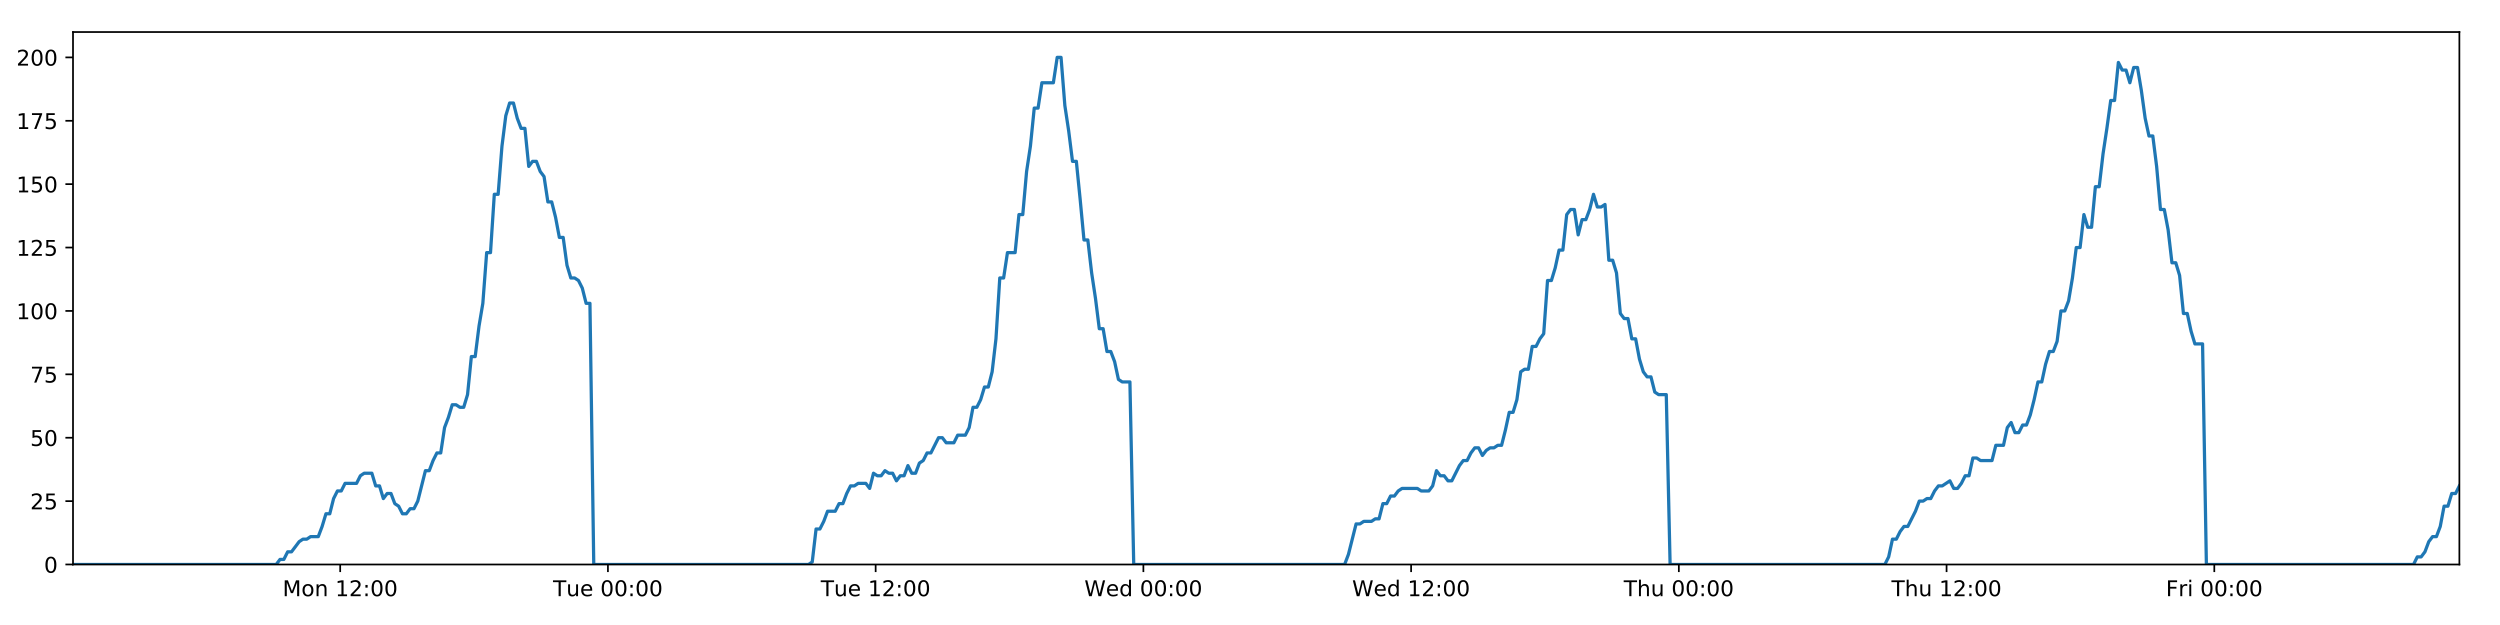
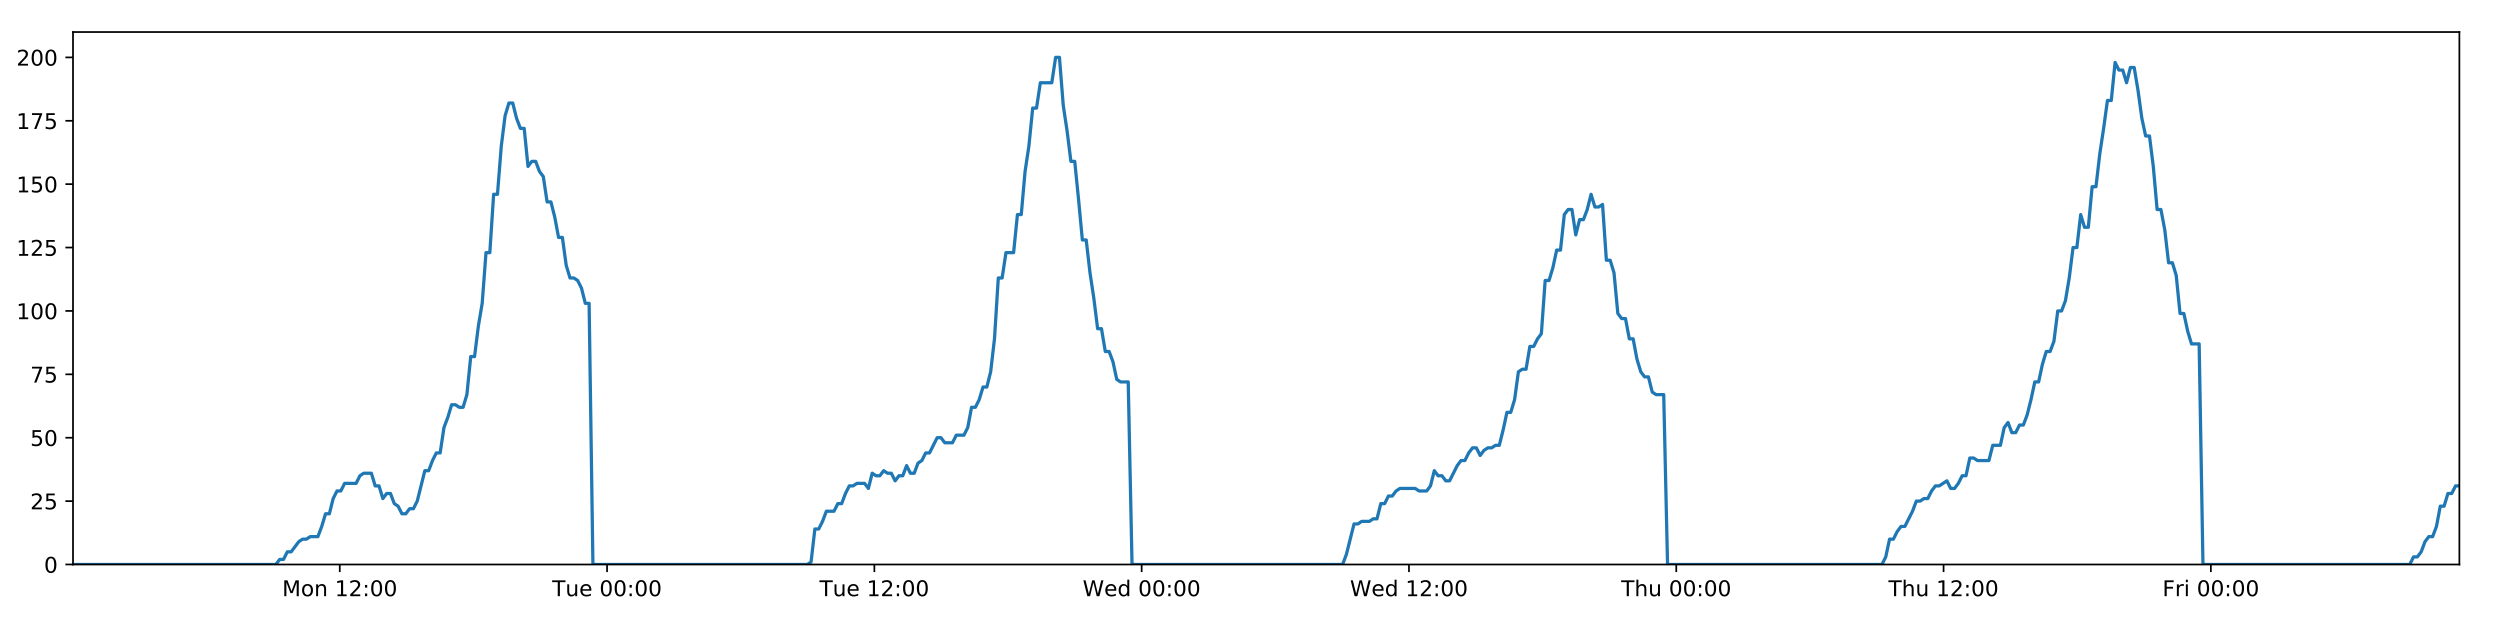
<svg xmlns="http://www.w3.org/2000/svg" xmlns:xlink="http://www.w3.org/1999/xlink" height="288pt" version="1.1" viewBox="0 0 1152 288" width="1152pt">
  <defs>
    <style type="text/css">
*{stroke-linecap:butt;stroke-linejoin:round;}
  </style>
  </defs>
  <g id="figure_1">
    <g id="patch_1">
      <path d="M 0 288  L 1152 288  L 1152 0  L 0 0  z " style="fill:#ffffff;" />
    </g>
    <g id="axes_1">
      <g id="patch_2">
        <path d="M 33.64 260.12  L 1133.28 260.12  L 1133.28 14.76  L 33.64 14.76  z " style="fill:#ffffff;" />
      </g>
      <g id="matplotlib.axis_1">
        <g id="xtick_1">
          <g id="line2d_1">
            <defs>
-               <path d="M 0 0  L 0 3.5  " id="mfbfe2614f0" style="stroke:#000000;stroke-width:0.8;" />
-             </defs>
-             <g>
-               <use style="stroke:#000000;stroke-width:0.8;" x="156.76" xlink:href="#mfbfe2614f0" y="260.12" />
+               <path d="M 0 0  L 0 3.5  " id="mfef1133562" style="stroke:#000000;stroke-width:0.8;" />
+             </defs>
+             <g>
+               <use style="stroke:#000000;stroke-width:0.8;" x="156.562" xlink:href="#mfef1133562" y="260.12" />
            </g>
          </g>
          <g id="text_1">
            <defs>
              <path d="M 9.812 72.906  L 24.516 72.906  L 43.109 23.297  L 61.812 72.906  L 76.516 72.906  L 76.516 0  L 66.891 0  L 66.891 64.016  L 48.094 14.016  L 38.188 14.016  L 19.391 64.016  L 19.391 0  L 9.812 0  z " id="DejaVuSans-77" />
              <path d="M 30.609 48.391  Q 23.391 48.391 19.188 42.75  Q 14.984 37.109 14.984 27.297  Q 14.984 17.484 19.156 11.844  Q 23.344 6.203 30.609 6.203  Q 37.797 6.203 41.984 11.859  Q 46.188 17.531 46.188 27.297  Q 46.188 37.016 41.984 42.703  Q 37.797 48.391 30.609 48.391  z M 30.609 56  Q 42.328 56 49.016 48.375  Q 55.719 40.766 55.719 27.297  Q 55.719 13.875 49.016 6.219  Q 42.328 -1.422 30.609 -1.422  Q 18.844 -1.422 12.172 6.219  Q 5.516 13.875 5.516 27.297  Q 5.516 40.766 12.172 48.375  Q 18.844 56 30.609 56  z " id="DejaVuSans-111" />
              <path d="M 54.891 33.016  L 54.891 0  L 45.906 0  L 45.906 32.719  Q 45.906 40.484 42.875 44.328  Q 39.844 48.188 33.797 48.188  Q 26.516 48.188 22.312 43.547  Q 18.109 38.922 18.109 30.906  L 18.109 0  L 9.078 0  L 9.078 54.688  L 18.109 54.688  L 18.109 46.188  Q 21.344 51.125 25.703 53.562  Q 30.078 56 35.797 56  Q 45.219 56 50.047 50.172  Q 54.891 44.344 54.891 33.016  z " id="DejaVuSans-110" />
              <path id="DejaVuSans-32" />
              <path d="M 12.406 8.297  L 28.516 8.297  L 28.516 63.922  L 10.984 60.406  L 10.984 69.391  L 28.422 72.906  L 38.281 72.906  L 38.281 8.297  L 54.391 8.297  L 54.391 0  L 12.406 0  z " id="DejaVuSans-49" />
              <path d="M 19.188 8.297  L 53.609 8.297  L 53.609 0  L 7.328 0  L 7.328 8.297  Q 12.938 14.109 22.625 23.891  Q 32.328 33.688 34.812 36.531  Q 39.547 41.844 41.422 45.531  Q 43.312 49.219 43.312 52.781  Q 43.312 58.594 39.234 62.25  Q 35.156 65.922 28.609 65.922  Q 23.969 65.922 18.812 64.312  Q 13.672 62.703 7.812 59.422  L 7.812 69.391  Q 13.766 71.781 18.938 73  Q 24.125 74.219 28.422 74.219  Q 39.75 74.219 46.484 68.547  Q 53.219 62.891 53.219 53.422  Q 53.219 48.922 51.531 44.891  Q 49.859 40.875 45.406 35.406  Q 44.188 33.984 37.641 27.219  Q 31.109 20.453 19.188 8.297  z " id="DejaVuSans-50" />
              <path d="M 11.719 12.406  L 22.016 12.406  L 22.016 0  L 11.719 0  z M 11.719 51.703  L 22.016 51.703  L 22.016 39.312  L 11.719 39.312  z " id="DejaVuSans-58" />
              <path d="M 31.781 66.406  Q 24.172 66.406 20.328 58.906  Q 16.5 51.422 16.5 36.375  Q 16.5 21.391 20.328 13.891  Q 24.172 6.391 31.781 6.391  Q 39.453 6.391 43.281 13.891  Q 47.125 21.391 47.125 36.375  Q 47.125 51.422 43.281 58.906  Q 39.453 66.406 31.781 66.406  z M 31.781 74.219  Q 44.047 74.219 50.516 64.516  Q 56.984 54.828 56.984 36.375  Q 56.984 17.969 50.516 8.266  Q 44.047 -1.422 31.781 -1.422  Q 19.531 -1.422 13.062 8.266  Q 6.594 17.969 6.594 36.375  Q 6.594 54.828 13.062 64.516  Q 19.531 74.219 31.781 74.219  z " id="DejaVuSans-48" />
            </defs>
-             <g transform="translate(130.2192 274.7184)scale(0.1 -0.1)">
+             <g transform="translate(130.0218 274.7184)scale(0.1 -0.1)">
              <use xlink:href="#DejaVuSans-77" />
              <use x="86.279" xlink:href="#DejaVuSans-111" />
              <use x="147.461" xlink:href="#DejaVuSans-110" />
              <use x="210.84" xlink:href="#DejaVuSans-32" />
              <use x="242.627" xlink:href="#DejaVuSans-49" />
              <use x="306.25" xlink:href="#DejaVuSans-50" />
              <use x="369.873" xlink:href="#DejaVuSans-58" />
              <use x="403.564" xlink:href="#DejaVuSans-48" />
              <use x="467.188" xlink:href="#DejaVuSans-48" />
            </g>
          </g>
        </g>
        <g id="xtick_2">
          <g id="line2d_2">
            <g>
-               <use style="stroke:#000000;stroke-width:0.8;" x="280.13" xlink:href="#mfbfe2614f0" y="260.12" />
+               <use style="stroke:#000000;stroke-width:0.8;" x="279.735" xlink:href="#mfef1133562" y="260.12" />
            </g>
          </g>
          <g id="text_2">
            <defs>
              <path d="M -0.297 72.906  L 61.375 72.906  L 61.375 64.594  L 35.5 64.594  L 35.5 0  L 25.594 0  L 25.594 64.594  L -0.297 64.594  z " id="DejaVuSans-84" />
              <path d="M 8.5 21.578  L 8.5 54.688  L 17.484 54.688  L 17.484 21.922  Q 17.484 14.156 20.5 10.266  Q 23.531 6.391 29.594 6.391  Q 36.859 6.391 41.078 11.031  Q 45.312 15.672 45.312 23.688  L 45.312 54.688  L 54.297 54.688  L 54.297 0  L 45.312 0  L 45.312 8.406  Q 42.047 3.422 37.719 1  Q 33.406 -1.422 27.688 -1.422  Q 18.266 -1.422 13.375 4.438  Q 8.5 10.297 8.5 21.578  z M 31.109 56  z " id="DejaVuSans-117" />
              <path d="M 56.203 29.594  L 56.203 25.203  L 14.891 25.203  Q 15.484 15.922 20.484 11.062  Q 25.484 6.203 34.422 6.203  Q 39.594 6.203 44.453 7.469  Q 49.312 8.734 54.109 11.281  L 54.109 2.781  Q 49.266 0.734 44.188 -0.344  Q 39.109 -1.422 33.891 -1.422  Q 20.797 -1.422 13.156 6.188  Q 5.516 13.812 5.516 26.812  Q 5.516 40.234 12.766 48.109  Q 20.016 56 32.328 56  Q 43.359 56 49.781 48.891  Q 56.203 41.797 56.203 29.594  z M 47.219 32.234  Q 47.125 39.594 43.094 43.984  Q 39.062 48.391 32.422 48.391  Q 24.906 48.391 20.391 44.141  Q 15.875 39.891 15.188 32.172  z " id="DejaVuSans-101" />
            </defs>
-             <g transform="translate(254.8439 274.7184)scale(0.1 -0.1)">
+             <g transform="translate(254.4487 274.7184)scale(0.1 -0.1)">
              <use xlink:href="#DejaVuSans-84" />
              <use x="60.85" xlink:href="#DejaVuSans-117" />
              <use x="124.229" xlink:href="#DejaVuSans-101" />
              <use x="185.752" xlink:href="#DejaVuSans-32" />
              <use x="217.539" xlink:href="#DejaVuSans-48" />
              <use x="281.162" xlink:href="#DejaVuSans-48" />
              <use x="344.785" xlink:href="#DejaVuSans-58" />
              <use x="378.477" xlink:href="#DejaVuSans-48" />
              <use x="442.1" xlink:href="#DejaVuSans-48" />
            </g>
          </g>
        </g>
        <g id="xtick_3">
          <g id="line2d_3">
            <g>
-               <use style="stroke:#000000;stroke-width:0.8;" x="403.5" xlink:href="#mfbfe2614f0" y="260.12" />
+               <use style="stroke:#000000;stroke-width:0.8;" x="402.907" xlink:href="#mfef1133562" y="260.12" />
            </g>
          </g>
          <g id="text_3">
-             <g transform="translate(378.2139 274.7184)scale(0.1 -0.1)">
+             <g transform="translate(377.6209 274.7184)scale(0.1 -0.1)">
              <use xlink:href="#DejaVuSans-84" />
              <use x="60.85" xlink:href="#DejaVuSans-117" />
              <use x="124.229" xlink:href="#DejaVuSans-101" />
              <use x="185.752" xlink:href="#DejaVuSans-32" />
              <use x="217.539" xlink:href="#DejaVuSans-49" />
              <use x="281.162" xlink:href="#DejaVuSans-50" />
              <use x="344.785" xlink:href="#DejaVuSans-58" />
              <use x="378.477" xlink:href="#DejaVuSans-48" />
              <use x="442.1" xlink:href="#DejaVuSans-48" />
            </g>
          </g>
        </g>
        <g id="xtick_4">
          <g id="line2d_4">
            <g>
-               <use style="stroke:#000000;stroke-width:0.8;" x="526.87" xlink:href="#mfbfe2614f0" y="260.12" />
+               <use style="stroke:#000000;stroke-width:0.8;" x="526.079" xlink:href="#mfef1133562" y="260.12" />
            </g>
          </g>
          <g id="text_4">
            <defs>
              <path d="M 3.328 72.906  L 13.281 72.906  L 28.609 11.281  L 43.891 72.906  L 54.984 72.906  L 70.312 11.281  L 85.594 72.906  L 95.609 72.906  L 77.297 0  L 64.891 0  L 49.516 63.281  L 33.984 0  L 21.578 0  z " id="DejaVuSans-87" />
              <path d="M 45.406 46.391  L 45.406 75.984  L 54.391 75.984  L 54.391 0  L 45.406 0  L 45.406 8.203  Q 42.578 3.328 38.25 0.953  Q 33.938 -1.422 27.875 -1.422  Q 17.969 -1.422 11.734 6.484  Q 5.516 14.406 5.516 27.297  Q 5.516 40.188 11.734 48.094  Q 17.969 56 27.875 56  Q 33.938 56 38.25 53.625  Q 42.578 51.266 45.406 46.391  z M 14.797 27.297  Q 14.797 17.391 18.875 11.75  Q 22.953 6.109 30.078 6.109  Q 37.203 6.109 41.297 11.75  Q 45.406 17.391 45.406 27.297  Q 45.406 37.203 41.297 42.844  Q 37.203 48.484 30.078 48.484  Q 22.953 48.484 18.875 42.844  Q 14.797 37.203 14.797 27.297  z " id="DejaVuSans-100" />
            </defs>
-             <g transform="translate(499.6808 274.7184)scale(0.1 -0.1)">
+             <g transform="translate(498.8899 274.7184)scale(0.1 -0.1)">
              <use xlink:href="#DejaVuSans-87" />
              <use x="98.799" xlink:href="#DejaVuSans-101" />
              <use x="160.322" xlink:href="#DejaVuSans-100" />
              <use x="223.799" xlink:href="#DejaVuSans-32" />
              <use x="255.586" xlink:href="#DejaVuSans-48" />
              <use x="319.209" xlink:href="#DejaVuSans-48" />
              <use x="382.832" xlink:href="#DejaVuSans-58" />
              <use x="416.523" xlink:href="#DejaVuSans-48" />
              <use x="480.146" xlink:href="#DejaVuSans-48" />
            </g>
          </g>
        </g>
        <g id="xtick_5">
          <g id="line2d_5">
            <g>
-               <use style="stroke:#000000;stroke-width:0.8;" x="650.24" xlink:href="#mfbfe2614f0" y="260.12" />
+               <use style="stroke:#000000;stroke-width:0.8;" x="649.251" xlink:href="#mfef1133562" y="260.12" />
            </g>
          </g>
          <g id="text_5">
-             <g transform="translate(623.0507 274.7184)scale(0.1 -0.1)">
+             <g transform="translate(622.0621 274.7184)scale(0.1 -0.1)">
              <use xlink:href="#DejaVuSans-87" />
              <use x="98.799" xlink:href="#DejaVuSans-101" />
              <use x="160.322" xlink:href="#DejaVuSans-100" />
              <use x="223.799" xlink:href="#DejaVuSans-32" />
              <use x="255.586" xlink:href="#DejaVuSans-49" />
              <use x="319.209" xlink:href="#DejaVuSans-50" />
              <use x="382.832" xlink:href="#DejaVuSans-58" />
              <use x="416.523" xlink:href="#DejaVuSans-48" />
              <use x="480.146" xlink:href="#DejaVuSans-48" />
            </g>
          </g>
        </g>
        <g id="xtick_6">
          <g id="line2d_6">
            <g>
-               <use style="stroke:#000000;stroke-width:0.8;" x="773.61" xlink:href="#mfbfe2614f0" y="260.12" />
+               <use style="stroke:#000000;stroke-width:0.8;" x="772.423" xlink:href="#mfef1133562" y="260.12" />
            </g>
          </g>
          <g id="text_6">
            <defs>
              <path d="M 54.891 33.016  L 54.891 0  L 45.906 0  L 45.906 32.719  Q 45.906 40.484 42.875 44.328  Q 39.844 48.188 33.797 48.188  Q 26.516 48.188 22.312 43.547  Q 18.109 38.922 18.109 30.906  L 18.109 0  L 9.078 0  L 9.078 75.984  L 18.109 75.984  L 18.109 46.188  Q 21.344 51.125 25.703 53.562  Q 30.078 56 35.797 56  Q 45.219 56 50.047 50.172  Q 54.891 44.344 54.891 33.016  z " id="DejaVuSans-104" />
            </defs>
-             <g transform="translate(748.2199 274.7184)scale(0.1 -0.1)">
+             <g transform="translate(747.0335 274.7184)scale(0.1 -0.1)">
              <use xlink:href="#DejaVuSans-84" />
              <use x="61.084" xlink:href="#DejaVuSans-104" />
              <use x="124.463" xlink:href="#DejaVuSans-117" />
              <use x="187.842" xlink:href="#DejaVuSans-32" />
              <use x="219.629" xlink:href="#DejaVuSans-48" />
              <use x="283.252" xlink:href="#DejaVuSans-48" />
              <use x="346.875" xlink:href="#DejaVuSans-58" />
              <use x="380.566" xlink:href="#DejaVuSans-48" />
              <use x="444.189" xlink:href="#DejaVuSans-48" />
            </g>
          </g>
        </g>
        <g id="xtick_7">
          <g id="line2d_7">
            <g>
-               <use style="stroke:#000000;stroke-width:0.8;" x="896.98" xlink:href="#mfbfe2614f0" y="260.12" />
+               <use style="stroke:#000000;stroke-width:0.8;" x="895.596" xlink:href="#mfef1133562" y="260.12" />
            </g>
          </g>
          <g id="text_7">
-             <g transform="translate(871.5899 274.7184)scale(0.1 -0.1)">
+             <g transform="translate(870.2057 274.7184)scale(0.1 -0.1)">
              <use xlink:href="#DejaVuSans-84" />
              <use x="61.084" xlink:href="#DejaVuSans-104" />
              <use x="124.463" xlink:href="#DejaVuSans-117" />
              <use x="187.842" xlink:href="#DejaVuSans-32" />
              <use x="219.629" xlink:href="#DejaVuSans-49" />
              <use x="283.252" xlink:href="#DejaVuSans-50" />
              <use x="346.875" xlink:href="#DejaVuSans-58" />
              <use x="380.566" xlink:href="#DejaVuSans-48" />
              <use x="444.189" xlink:href="#DejaVuSans-48" />
            </g>
          </g>
        </g>
        <g id="xtick_8">
          <g id="line2d_8">
            <g>
-               <use style="stroke:#000000;stroke-width:0.8;" x="1020.35" xlink:href="#mfbfe2614f0" y="260.12" />
+               <use style="stroke:#000000;stroke-width:0.8;" x="1018.768" xlink:href="#mfef1133562" y="260.12" />
            </g>
          </g>
          <g id="text_8">
            <defs>
              <path d="M 9.812 72.906  L 51.703 72.906  L 51.703 64.594  L 19.672 64.594  L 19.672 43.109  L 48.578 43.109  L 48.578 34.812  L 19.672 34.812  L 19.672 0  L 9.812 0  z " id="DejaVuSans-70" />
              <path d="M 41.109 46.297  Q 39.594 47.172 37.812 47.578  Q 36.031 48 33.891 48  Q 26.266 48 22.188 43.047  Q 18.109 38.094 18.109 28.812  L 18.109 0  L 9.078 0  L 9.078 54.688  L 18.109 54.688  L 18.109 46.188  Q 20.953 51.172 25.484 53.578  Q 30.031 56 36.531 56  Q 37.453 56 38.578 55.875  Q 39.703 55.766 41.062 55.516  z " id="DejaVuSans-114" />
              <path d="M 9.422 54.688  L 18.406 54.688  L 18.406 0  L 9.422 0  z M 9.422 75.984  L 18.406 75.984  L 18.406 64.594  L 9.422 64.594  z " id="DejaVuSans-105" />
            </defs>
-             <g transform="translate(998.0365 274.7184)scale(0.1 -0.1)">
+             <g transform="translate(996.4544 274.7184)scale(0.1 -0.1)">
              <use xlink:href="#DejaVuSans-70" />
              <use x="57.41" xlink:href="#DejaVuSans-114" />
              <use x="98.523" xlink:href="#DejaVuSans-105" />
              <use x="126.307" xlink:href="#DejaVuSans-32" />
              <use x="158.094" xlink:href="#DejaVuSans-48" />
              <use x="221.717" xlink:href="#DejaVuSans-48" />
              <use x="285.34" xlink:href="#DejaVuSans-58" />
              <use x="319.031" xlink:href="#DejaVuSans-48" />
              <use x="382.654" xlink:href="#DejaVuSans-48" />
            </g>
          </g>
        </g>
      </g>
      <g id="matplotlib.axis_2">
        <g id="ytick_1">
          <g id="line2d_9">
            <defs>
-               <path d="M 0 0  L -3.5 0  " id="mc987b505c5" style="stroke:#000000;stroke-width:0.8;" />
-             </defs>
-             <g>
-               <use style="stroke:#000000;stroke-width:0.8;" x="33.64" xlink:href="#mc987b505c5" y="260.12" />
+               <path d="M 0 0  L -3.5 0  " id="m7acc823c6b" style="stroke:#000000;stroke-width:0.8;" />
+             </defs>
+             <g>
+               <use style="stroke:#000000;stroke-width:0.8;" x="33.64" xlink:href="#m7acc823c6b" y="260.12" />
            </g>
          </g>
          <g id="text_9">
            <g transform="translate(20.2775 263.9192)scale(0.1 -0.1)">
              <use xlink:href="#DejaVuSans-48" />
            </g>
          </g>
        </g>
        <g id="ytick_2">
          <g id="line2d_10">
            <g>
-               <use style="stroke:#000000;stroke-width:0.8;" x="33.64" xlink:href="#mc987b505c5" y="230.91" />
+               <use style="stroke:#000000;stroke-width:0.8;" x="33.64" xlink:href="#m7acc823c6b" y="230.91" />
            </g>
          </g>
          <g id="text_10">
            <defs>
              <path d="M 10.797 72.906  L 49.516 72.906  L 49.516 64.594  L 19.828 64.594  L 19.828 46.734  Q 21.969 47.469 24.109 47.828  Q 26.266 48.188 28.422 48.188  Q 40.625 48.188 47.75 41.5  Q 54.891 34.812 54.891 23.391  Q 54.891 11.625 47.562 5.094  Q 40.234 -1.422 26.906 -1.422  Q 22.312 -1.422 17.547 -0.641  Q 12.797 0.141 7.719 1.703  L 7.719 11.625  Q 12.109 9.234 16.797 8.062  Q 21.484 6.891 26.703 6.891  Q 35.156 6.891 40.078 11.328  Q 45.016 15.766 45.016 23.391  Q 45.016 31 40.078 35.438  Q 35.156 39.891 26.703 39.891  Q 22.75 39.891 18.812 39.016  Q 14.891 38.141 10.797 36.281  z " id="DejaVuSans-53" />
            </defs>
            <g transform="translate(13.915 234.7097)scale(0.1 -0.1)">
              <use xlink:href="#DejaVuSans-50" />
              <use x="63.623" xlink:href="#DejaVuSans-53" />
            </g>
          </g>
        </g>
        <g id="ytick_3">
          <g id="line2d_11">
            <g>
-               <use style="stroke:#000000;stroke-width:0.8;" x="33.64" xlink:href="#mc987b505c5" y="201.701" />
+               <use style="stroke:#000000;stroke-width:0.8;" x="33.64" xlink:href="#m7acc823c6b" y="201.701" />
            </g>
          </g>
          <g id="text_11">
            <g transform="translate(13.915 205.5002)scale(0.1 -0.1)">
              <use xlink:href="#DejaVuSans-53" />
              <use x="63.623" xlink:href="#DejaVuSans-48" />
            </g>
          </g>
        </g>
        <g id="ytick_4">
          <g id="line2d_12">
            <g>
-               <use style="stroke:#000000;stroke-width:0.8;" x="33.64" xlink:href="#mc987b505c5" y="172.491" />
+               <use style="stroke:#000000;stroke-width:0.8;" x="33.64" xlink:href="#m7acc823c6b" y="172.491" />
            </g>
          </g>
          <g id="text_12">
            <defs>
              <path d="M 8.203 72.906  L 55.078 72.906  L 55.078 68.703  L 28.609 0  L 18.312 0  L 43.219 64.594  L 8.203 64.594  z " id="DejaVuSans-55" />
            </defs>
            <g transform="translate(13.915 176.2906)scale(0.1 -0.1)">
              <use xlink:href="#DejaVuSans-55" />
              <use x="63.623" xlink:href="#DejaVuSans-53" />
            </g>
          </g>
        </g>
        <g id="ytick_5">
          <g id="line2d_13">
            <g>
-               <use style="stroke:#000000;stroke-width:0.8;" x="33.64" xlink:href="#mc987b505c5" y="143.282" />
+               <use style="stroke:#000000;stroke-width:0.8;" x="33.64" xlink:href="#m7acc823c6b" y="143.282" />
            </g>
          </g>
          <g id="text_13">
            <g transform="translate(7.5525 147.0811)scale(0.1 -0.1)">
              <use xlink:href="#DejaVuSans-49" />
              <use x="63.623" xlink:href="#DejaVuSans-48" />
              <use x="127.246" xlink:href="#DejaVuSans-48" />
            </g>
          </g>
        </g>
        <g id="ytick_6">
          <g id="line2d_14">
            <g>
-               <use style="stroke:#000000;stroke-width:0.8;" x="33.64" xlink:href="#mc987b505c5" y="114.072" />
+               <use style="stroke:#000000;stroke-width:0.8;" x="33.64" xlink:href="#m7acc823c6b" y="114.072" />
            </g>
          </g>
          <g id="text_14">
            <g transform="translate(7.5525 117.8716)scale(0.1 -0.1)">
              <use xlink:href="#DejaVuSans-49" />
              <use x="63.623" xlink:href="#DejaVuSans-50" />
              <use x="127.246" xlink:href="#DejaVuSans-53" />
            </g>
          </g>
        </g>
        <g id="ytick_7">
          <g id="line2d_15">
            <g>
-               <use style="stroke:#000000;stroke-width:0.8;" x="33.64" xlink:href="#mc987b505c5" y="84.863" />
+               <use style="stroke:#000000;stroke-width:0.8;" x="33.64" xlink:href="#m7acc823c6b" y="84.863" />
            </g>
          </g>
          <g id="text_15">
            <g transform="translate(7.5525 88.66208)scale(0.1 -0.1)">
              <use xlink:href="#DejaVuSans-49" />
              <use x="63.623" xlink:href="#DejaVuSans-53" />
              <use x="127.246" xlink:href="#DejaVuSans-48" />
            </g>
          </g>
        </g>
        <g id="ytick_8">
          <g id="line2d_16">
            <g>
-               <use style="stroke:#000000;stroke-width:0.8;" x="33.64" xlink:href="#mc987b505c5" y="55.653" />
+               <use style="stroke:#000000;stroke-width:0.8;" x="33.64" xlink:href="#m7acc823c6b" y="55.653" />
            </g>
          </g>
          <g id="text_16">
            <g transform="translate(7.5525 59.45255)scale(0.1 -0.1)">
              <use xlink:href="#DejaVuSans-49" />
              <use x="63.623" xlink:href="#DejaVuSans-55" />
              <use x="127.246" xlink:href="#DejaVuSans-53" />
            </g>
          </g>
        </g>
        <g id="ytick_9">
          <g id="line2d_17">
            <g>
-               <use style="stroke:#000000;stroke-width:0.8;" x="33.64" xlink:href="#mc987b505c5" y="26.444" />
+               <use style="stroke:#000000;stroke-width:0.8;" x="33.64" xlink:href="#m7acc823c6b" y="26.444" />
            </g>
          </g>
          <g id="text_17">
            <g transform="translate(7.5525 30.24303)scale(0.1 -0.1)">
              <use xlink:href="#DejaVuSans-50" />
              <use x="63.623" xlink:href="#DejaVuSans-48" />
              <use x="127.246" xlink:href="#DejaVuSans-48" />
            </g>
          </g>
        </g>
      </g>
      <g id="line2d_18">
-         <path clip-path="url(#p1f7058c04e)" d="M 33.64 260.12  L 127.263 260.12  L 129.027 257.783  L 130.792 257.783  L 132.558 254.278  L 134.323 254.278  L 137.849 249.605  L 139.613 248.436  L 141.376 248.436  L 143.138 247.268  L 146.665 247.268  L 148.429 242.594  L 150.192 236.752  L 151.955 236.752  L 153.719 229.742  L 155.485 226.237  L 157.248 226.237  L 159.011 222.732  L 164.299 222.732  L 166.062 219.227  L 167.824 218.058  L 171.351 218.058  L 173.114 223.9  L 174.877 223.9  L 176.642 229.742  L 178.404 227.405  L 180.168 227.405  L 181.931 232.079  L 183.693 233.247  L 185.457 236.752  L 187.22 236.752  L 188.986 234.416  L 190.747 234.416  L 192.51 230.91  L 196.034 216.89  L 197.796 216.89  L 199.559 212.216  L 201.322 208.711  L 203.087 208.711  L 204.85 197.027  L 206.62 192.354  L 208.389 186.512  L 210.151 186.512  L 211.914 187.68  L 213.677 187.68  L 215.44 181.838  L 217.203 164.313  L 218.965 164.313  L 220.728 150.292  L 222.491 139.777  L 224.255 116.409  L 226.018 116.409  L 227.78 89.536  L 229.545 89.536  L 231.307 67.337  L 233.069 53.317  L 234.831 47.475  L 236.593 47.475  L 238.355 54.485  L 240.117 59.158  L 241.88 59.158  L 243.644 76.684  L 245.405 74.347  L 247.171 74.347  L 248.935 79.021  L 250.696 81.358  L 252.461 93.042  L 254.223 93.042  L 255.985 100.052  L 257.747 109.399  L 259.508 109.399  L 261.27 122.251  L 263.032 128.093  L 264.797 128.093  L 266.558 129.261  L 268.32 132.766  L 270.083 139.777  L 271.843 139.777  L 273.604 260.12  L 372.544 260.12  L 374.278 258.952  L 376.046 243.763  L 377.812 243.763  L 379.578 240.258  L 381.341 235.584  L 384.872 235.584  L 386.635 232.079  L 388.398 232.079  L 390.161 227.405  L 391.924 223.9  L 393.686 223.9  L 395.451 222.732  L 398.975 222.732  L 400.737 225.069  L 402.504 218.058  L 404.269 219.227  L 406.031 219.227  L 407.794 216.89  L 409.558 218.058  L 411.321 218.058  L 413.083 221.563  L 414.845 219.227  L 416.608 219.227  L 418.373 214.553  L 420.134 218.058  L 421.896 218.058  L 423.657 213.385  L 425.423 212.216  L 427.188 208.711  L 428.952 208.711  L 432.476 201.701  L 434.241 201.701  L 436.006 204.038  L 439.542 204.038  L 441.303 200.533  L 444.831 200.533  L 446.596 197.027  L 448.359 187.68  L 450.121 187.68  L 451.883 184.175  L 453.646 178.333  L 455.408 178.333  L 457.174 171.323  L 458.937 156.134  L 460.7 128.093  L 462.468 128.093  L 464.237 116.409  L 467.762 116.409  L 469.53 98.883  L 471.293 98.883  L 473.055 79.021  L 474.816 67.337  L 476.579 49.811  L 478.341 49.811  L 480.105 38.128  L 485.391 38.128  L 487.157 26.444  L 488.923 26.444  L 490.685 48.643  L 492.447 60.327  L 494.21 74.347  L 495.976 74.347  L 497.738 91.873  L 499.5 110.567  L 501.266 110.567  L 503.028 125.756  L 504.79 137.44  L 506.552 151.461  L 508.319 151.461  L 510.081 161.976  L 511.844 161.976  L 513.612 166.65  L 515.373 174.828  L 517.136 175.997  L 520.662 175.997  L 522.423 260.12  L 619.6 260.12  L 621.362 255.446  L 624.888 241.426  L 626.653 241.426  L 628.416 240.258  L 631.946 240.258  L 633.709 239.089  L 635.471 239.089  L 637.236 232.079  L 639.001 232.079  L 640.764 228.574  L 642.529 228.574  L 644.292 226.237  L 646.057 225.069  L 653.112 225.069  L 654.882 226.237  L 658.406 226.237  L 660.168 223.9  L 661.933 216.89  L 663.695 219.227  L 665.461 219.227  L 667.226 221.563  L 668.988 221.563  L 672.513 214.553  L 674.279 212.216  L 676.044 212.216  L 677.806 208.711  L 679.571 206.374  L 681.336 206.374  L 683.099 209.88  L 684.863 207.543  L 686.628 206.374  L 688.394 206.374  L 690.16 205.206  L 691.923 205.206  L 693.686 198.196  L 695.451 190.017  L 697.218 190.017  L 698.983 184.175  L 700.748 171.323  L 702.51 170.155  L 704.278 170.155  L 706.044 159.639  L 707.81 159.639  L 709.573 156.134  L 711.339 153.797  L 713.105 129.261  L 714.883 129.261  L 716.646 123.419  L 718.409 115.241  L 720.173 115.241  L 721.937 98.883  L 723.699 96.547  L 725.463 96.547  L 727.227 108.23  L 728.995 101.22  L 730.756 101.22  L 732.518 96.547  L 734.284 89.536  L 736.054 95.378  L 737.821 95.378  L 739.586 94.21  L 741.352 119.914  L 743.117 119.914  L 744.878 125.756  L 746.644 144.45  L 748.409 146.787  L 750.174 146.787  L 751.939 156.134  L 753.7 156.134  L 755.466 165.481  L 757.232 171.323  L 758.994 173.66  L 760.76 173.66  L 762.525 180.67  L 764.286 181.838  L 767.817 181.838  L 769.583 260.12  L 868.536 260.12  L 870.297 256.615  L 872.058 248.436  L 873.82 248.436  L 875.586 244.931  L 877.348 242.594  L 879.111 242.594  L 882.639 235.584  L 884.403 230.91  L 886.169 230.91  L 887.931 229.742  L 889.694 229.742  L 891.456 226.237  L 893.222 223.9  L 894.986 223.9  L 898.512 221.563  L 900.275 225.069  L 902.04 225.069  L 903.802 222.732  L 905.566 219.227  L 907.33 219.227  L 909.093 211.048  L 910.856 211.048  L 912.619 212.216  L 917.911 212.216  L 919.676 205.206  L 923.202 205.206  L 924.966 197.027  L 926.731 194.691  L 928.496 199.364  L 930.261 199.364  L 932.034 195.859  L 933.797 195.859  L 935.559 191.186  L 937.323 184.175  L 939.086 175.997  L 940.851 175.997  L 942.614 167.818  L 944.38 161.976  L 946.145 161.976  L 947.911 157.302  L 949.677 143.282  L 951.444 143.282  L 953.21 138.608  L 954.975 128.093  L 956.74 114.072  L 958.503 114.072  L 960.266 98.883  L 962.028 104.725  L 963.791 104.725  L 965.555 86.031  L 967.317 86.031  L 969.088 70.842  L 970.851 59.158  L 972.615 46.306  L 974.381 46.306  L 976.148 28.781  L 977.913 32.286  L 979.675 32.286  L 981.44 38.128  L 983.201 31.117  L 984.963 31.117  L 986.724 41.633  L 988.488 54.485  L 990.25 62.664  L 992.013 62.664  L 993.774 76.684  L 995.543 96.547  L 997.305 96.547  L 999.07 105.894  L 1000.834 121.083  L 1002.596 121.083  L 1004.359 126.925  L 1006.124 144.45  L 1007.888 144.45  L 1009.65 152.629  L 1011.412 158.471  L 1014.94 158.471  L 1016.702 260.12  L 1112.155 260.12  L 1113.889 256.615  L 1115.652 256.615  L 1117.414 254.278  L 1119.176 249.605  L 1120.938 247.268  L 1122.704 247.268  L 1124.468 242.594  L 1126.231 233.247  L 1127.995 233.247  L 1129.757 227.405  L 1131.518 227.405  L 1133.28 223.9  L 1133.28 223.9  " style="fill:none;stroke:#1f77b4;stroke-linecap:square;stroke-width:1.5;" />
+         <path clip-path="url(#p78aa0f4c95)" d="M 33.64 260.12  L 127.113 260.12  L 128.874 257.783  L 130.637 257.783  L 132.399 254.278  L 134.161 254.278  L 137.682 249.605  L 139.443 248.436  L 141.203 248.436  L 142.963 247.268  L 146.484 247.268  L 148.245 242.594  L 150.006 236.752  L 151.765 236.752  L 153.526 229.742  L 155.289 226.237  L 157.049 226.237  L 158.81 222.732  L 164.09 222.732  L 165.849 219.227  L 167.608 218.058  L 171.13 218.058  L 172.89 223.9  L 174.65 223.9  L 176.413 229.742  L 178.172 227.405  L 179.933 227.405  L 181.693 232.079  L 183.453 233.247  L 185.214 236.752  L 186.974 236.752  L 188.737 234.416  L 190.495 234.416  L 192.255 230.91  L 195.774 216.89  L 197.533 216.89  L 199.293 212.216  L 201.054 208.711  L 202.816 208.711  L 204.575 197.027  L 206.342 192.354  L 208.108 186.512  L 209.868 186.512  L 211.628 187.68  L 213.388 187.68  L 215.148 181.838  L 216.909 164.313  L 218.668 164.313  L 220.428 150.292  L 222.189 139.777  L 223.95 116.409  L 225.709 116.409  L 227.468 89.536  L 229.231 89.536  L 230.99 67.337  L 232.749 53.317  L 234.508 47.475  L 236.267 47.475  L 238.027 54.485  L 239.786 59.158  L 241.546 59.158  L 243.307 76.684  L 245.066 74.347  L 246.828 74.347  L 248.589 79.021  L 250.348 81.358  L 252.11 93.042  L 253.869 93.042  L 255.628 100.052  L 257.387 109.399  L 259.145 109.399  L 260.905 122.251  L 262.664 128.093  L 264.427 128.093  L 266.185 129.261  L 267.944 132.766  L 269.703 139.777  L 271.461 139.777  L 273.219 260.12  L 372.001 260.12  L 373.732 258.952  L 375.497 243.763  L 377.26 243.763  L 379.023 240.258  L 380.783 235.584  L 384.309 235.584  L 386.069 232.079  L 387.829 232.079  L 389.589 227.405  L 391.35 223.9  L 393.108 223.9  L 394.871 222.732  L 398.389 222.732  L 400.149 225.069  L 401.912 218.058  L 403.675 219.227  L 405.434 219.227  L 407.194 216.89  L 408.955 218.058  L 410.716 218.058  L 412.475 221.563  L 414.234 219.227  L 415.994 219.227  L 417.756 214.553  L 419.515 218.058  L 421.273 218.058  L 423.032 213.385  L 424.794 212.216  L 426.557 208.711  L 428.318 208.711  L 431.836 201.701  L 433.598 201.701  L 435.36 204.038  L 438.891 204.038  L 440.65 200.533  L 444.172 200.533  L 445.934 197.027  L 447.694 187.68  L 449.453 187.68  L 451.212 184.175  L 452.972 178.333  L 454.732 178.333  L 456.495 171.323  L 458.255 156.134  L 460.015 128.093  L 461.78 128.093  L 463.547 116.409  L 467.066 116.409  L 468.831 98.883  L 470.591 98.883  L 472.35 79.021  L 474.109 67.337  L 475.868 49.811  L 477.628 49.811  L 479.389 38.128  L 484.667 38.128  L 486.43 26.444  L 488.193 26.444  L 489.952 48.643  L 491.712 60.327  L 493.471 74.347  L 495.235 74.347  L 496.993 91.873  L 498.753 110.567  L 500.516 110.567  L 502.275 125.756  L 504.035 137.44  L 505.794 151.461  L 507.558 151.461  L 509.317 161.976  L 511.078 161.976  L 512.842 166.65  L 514.601 174.828  L 516.361 175.997  L 519.881 175.997  L 521.64 260.12  L 618.661 260.12  L 620.42 255.446  L 623.94 241.426  L 625.702 241.426  L 627.462 240.258  L 630.987 240.258  L 632.747 239.089  L 634.506 239.089  L 636.268 232.079  L 638.03 232.079  L 639.79 228.574  L 641.553 228.574  L 643.313 226.237  L 645.075 225.069  L 652.119 225.069  L 653.886 226.237  L 657.405 226.237  L 659.164 223.9  L 660.926 216.89  L 662.685 219.227  L 664.448 219.227  L 666.21 221.563  L 667.969 221.563  L 671.489 214.553  L 673.252 212.216  L 675.014 212.216  L 676.773 208.711  L 678.535 206.374  L 680.298 206.374  L 682.057 209.88  L 683.819 207.543  L 685.581 206.374  L 687.344 206.374  L 689.108 205.206  L 690.868 205.206  L 692.628 198.196  L 694.389 190.017  L 696.154 190.017  L 697.917 184.175  L 699.679 171.323  L 701.438 170.155  L 703.203 170.155  L 704.966 159.639  L 706.729 159.639  L 708.49 156.134  L 710.252 153.797  L 712.015 129.261  L 713.79 129.261  L 715.551 123.419  L 717.311 115.241  L 719.073 115.241  L 720.833 98.883  L 722.593 96.547  L 724.353 96.547  L 726.114 108.23  L 727.88 101.22  L 729.639 101.22  L 731.398 96.547  L 733.161 89.536  L 734.928 95.378  L 736.692 95.378  L 738.454 94.21  L 740.217 119.914  L 741.979 119.914  L 743.738 125.756  L 745.5 144.45  L 747.263 146.787  L 749.025 146.787  L 750.787 156.134  L 752.546 156.134  L 754.308 165.481  L 756.072 171.323  L 757.831 173.66  L 759.594 173.66  L 761.357 180.67  L 763.115 181.838  L 766.64 181.838  L 768.403 260.12  L 867.197 260.12  L 868.956 256.615  L 870.714 248.436  L 872.473 248.436  L 874.236 244.931  L 875.995 242.594  L 877.755 242.594  L 881.278 235.584  L 883.039 230.91  L 884.802 230.91  L 886.562 229.742  L 888.322 229.742  L 890.081 226.237  L 891.844 223.9  L 893.604 223.9  L 897.126 221.563  L 898.886 225.069  L 900.647 225.069  L 902.407 222.732  L 904.168 219.227  L 905.929 219.227  L 907.69 211.048  L 909.45 211.048  L 911.21 212.216  L 916.493 212.216  L 918.255 205.206  L 921.776 205.206  L 923.537 197.027  L 925.299 194.691  L 927.061 199.364  L 928.823 199.364  L 930.593 195.859  L 932.354 195.859  L 934.113 191.186  L 935.874 184.175  L 937.634 175.997  L 939.396 175.997  L 941.157 167.818  L 942.92 161.976  L 944.682 161.976  L 946.445 157.302  L 948.208 143.282  L 949.973 143.282  L 951.735 138.608  L 953.497 128.093  L 955.26 114.072  L 957.02 114.072  L 958.78 98.883  L 960.539 104.725  L 962.299 104.725  L 964.061 86.031  L 965.82 86.031  L 967.588 70.842  L 969.349 59.158  L 971.11 46.306  L 972.873 46.306  L 974.637 28.781  L 976.399 32.286  L 978.159 32.286  L 979.92 38.128  L 981.678 31.117  L 983.437 31.117  L 985.196 41.633  L 986.957 54.485  L 988.716 62.664  L 990.476 62.664  L 992.234 76.684  L 994.001 96.547  L 995.759 96.547  L 997.522 105.894  L 999.284 121.083  L 1001.043 121.083  L 1002.802 126.925  L 1004.564 144.45  L 1006.326 144.45  L 1008.085 152.629  L 1009.845 158.471  L 1013.367 158.471  L 1015.126 260.12  L 1110.426 260.12  L 1112.157 256.615  L 1113.917 256.615  L 1115.677 254.278  L 1117.436 249.605  L 1119.195 247.268  L 1120.958 247.268  L 1122.719 242.594  L 1124.479 233.247  L 1126.24 233.247  L 1128 227.405  L 1129.758 227.405  L 1131.517 223.9  L 1133.28 223.9  L 1133.28 223.9  " style="fill:none;stroke:#1f77b4;stroke-linecap:square;stroke-width:1.5;" />
      </g>
      <g id="patch_3">
        <path d="M 33.64 260.12  L 33.64 14.76  " style="fill:none;stroke:#000000;stroke-linecap:square;stroke-linejoin:miter;stroke-width:0.8;" />
      </g>
      <g id="patch_4">
        <path d="M 1133.28 260.12  L 1133.28 14.76  " style="fill:none;stroke:#000000;stroke-linecap:square;stroke-linejoin:miter;stroke-width:0.8;" />
      </g>
      <g id="patch_5">
        <path d="M 33.64 260.12  L 1133.28 260.12  " style="fill:none;stroke:#000000;stroke-linecap:square;stroke-linejoin:miter;stroke-width:0.8;" />
      </g>
      <g id="patch_6">
        <path d="M 33.64 14.76  L 1133.28 14.76  " style="fill:none;stroke:#000000;stroke-linecap:square;stroke-linejoin:miter;stroke-width:0.8;" />
      </g>
    </g>
  </g>
  <defs>
-     <clipPath id="p1f7058c04e">
+     <clipPath id="p78aa0f4c95">
      <rect height="245.36" width="1099.64" x="33.64" y="14.76" />
    </clipPath>
  </defs>
</svg>
